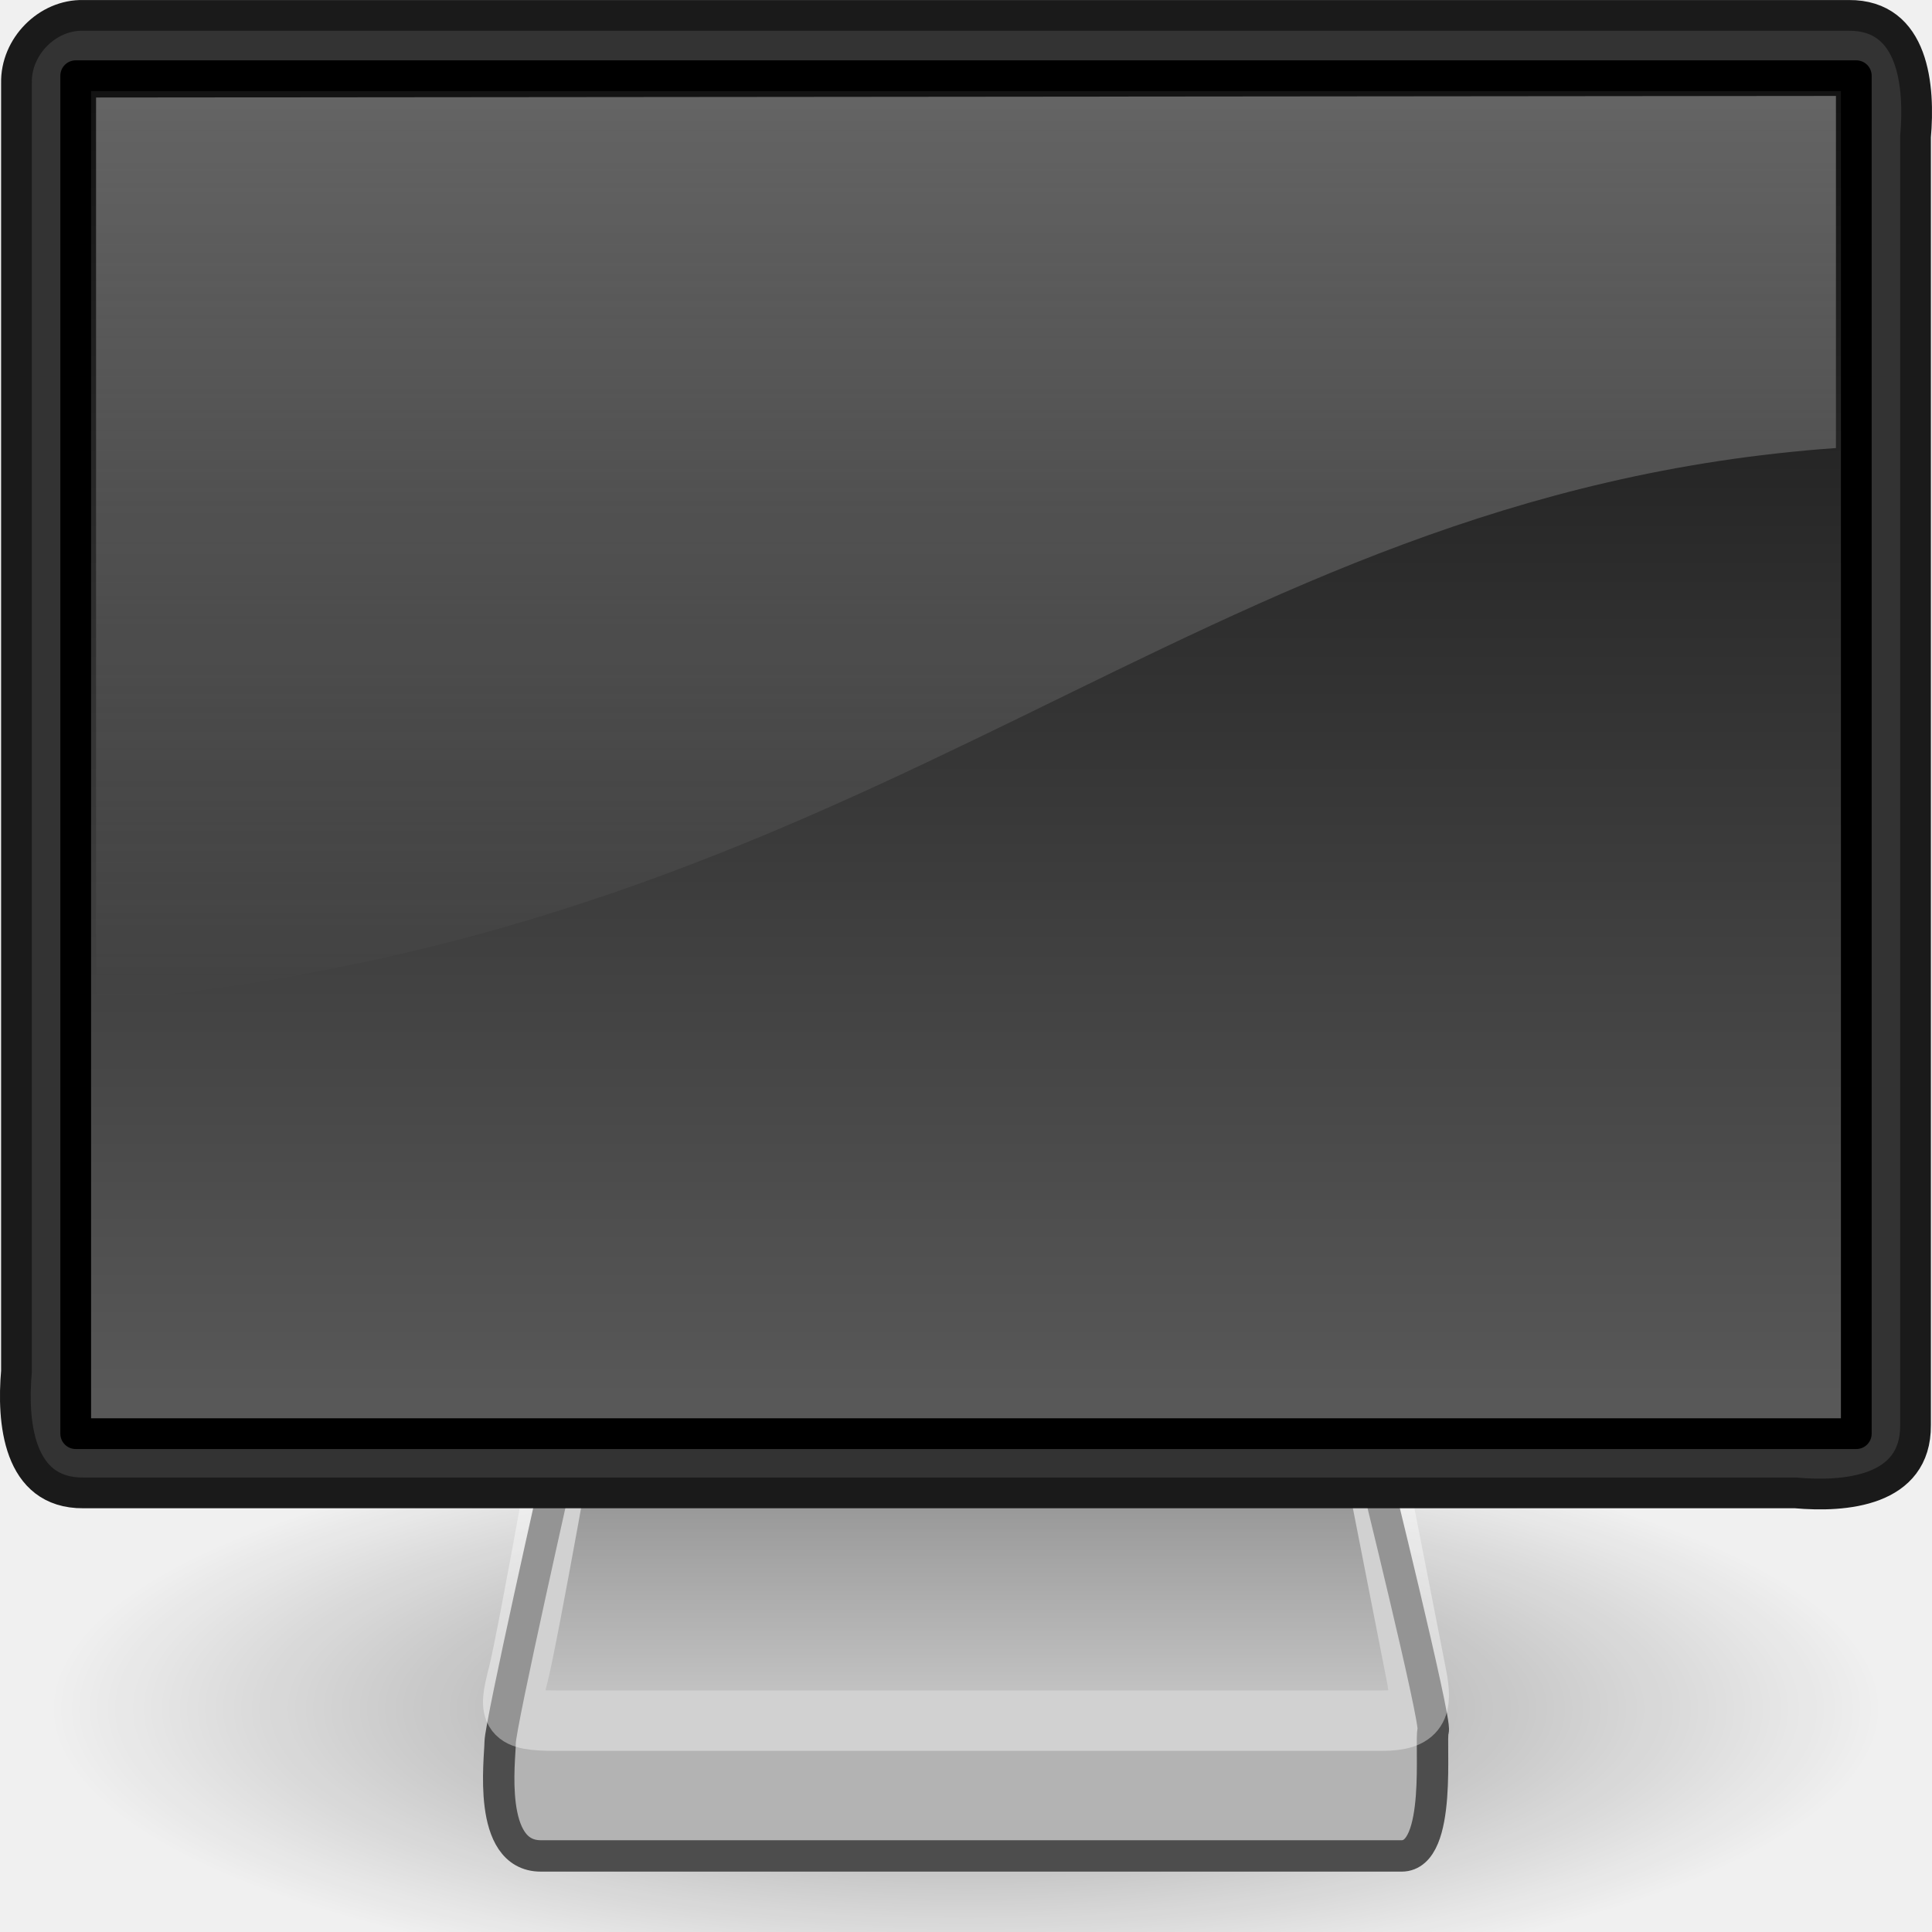
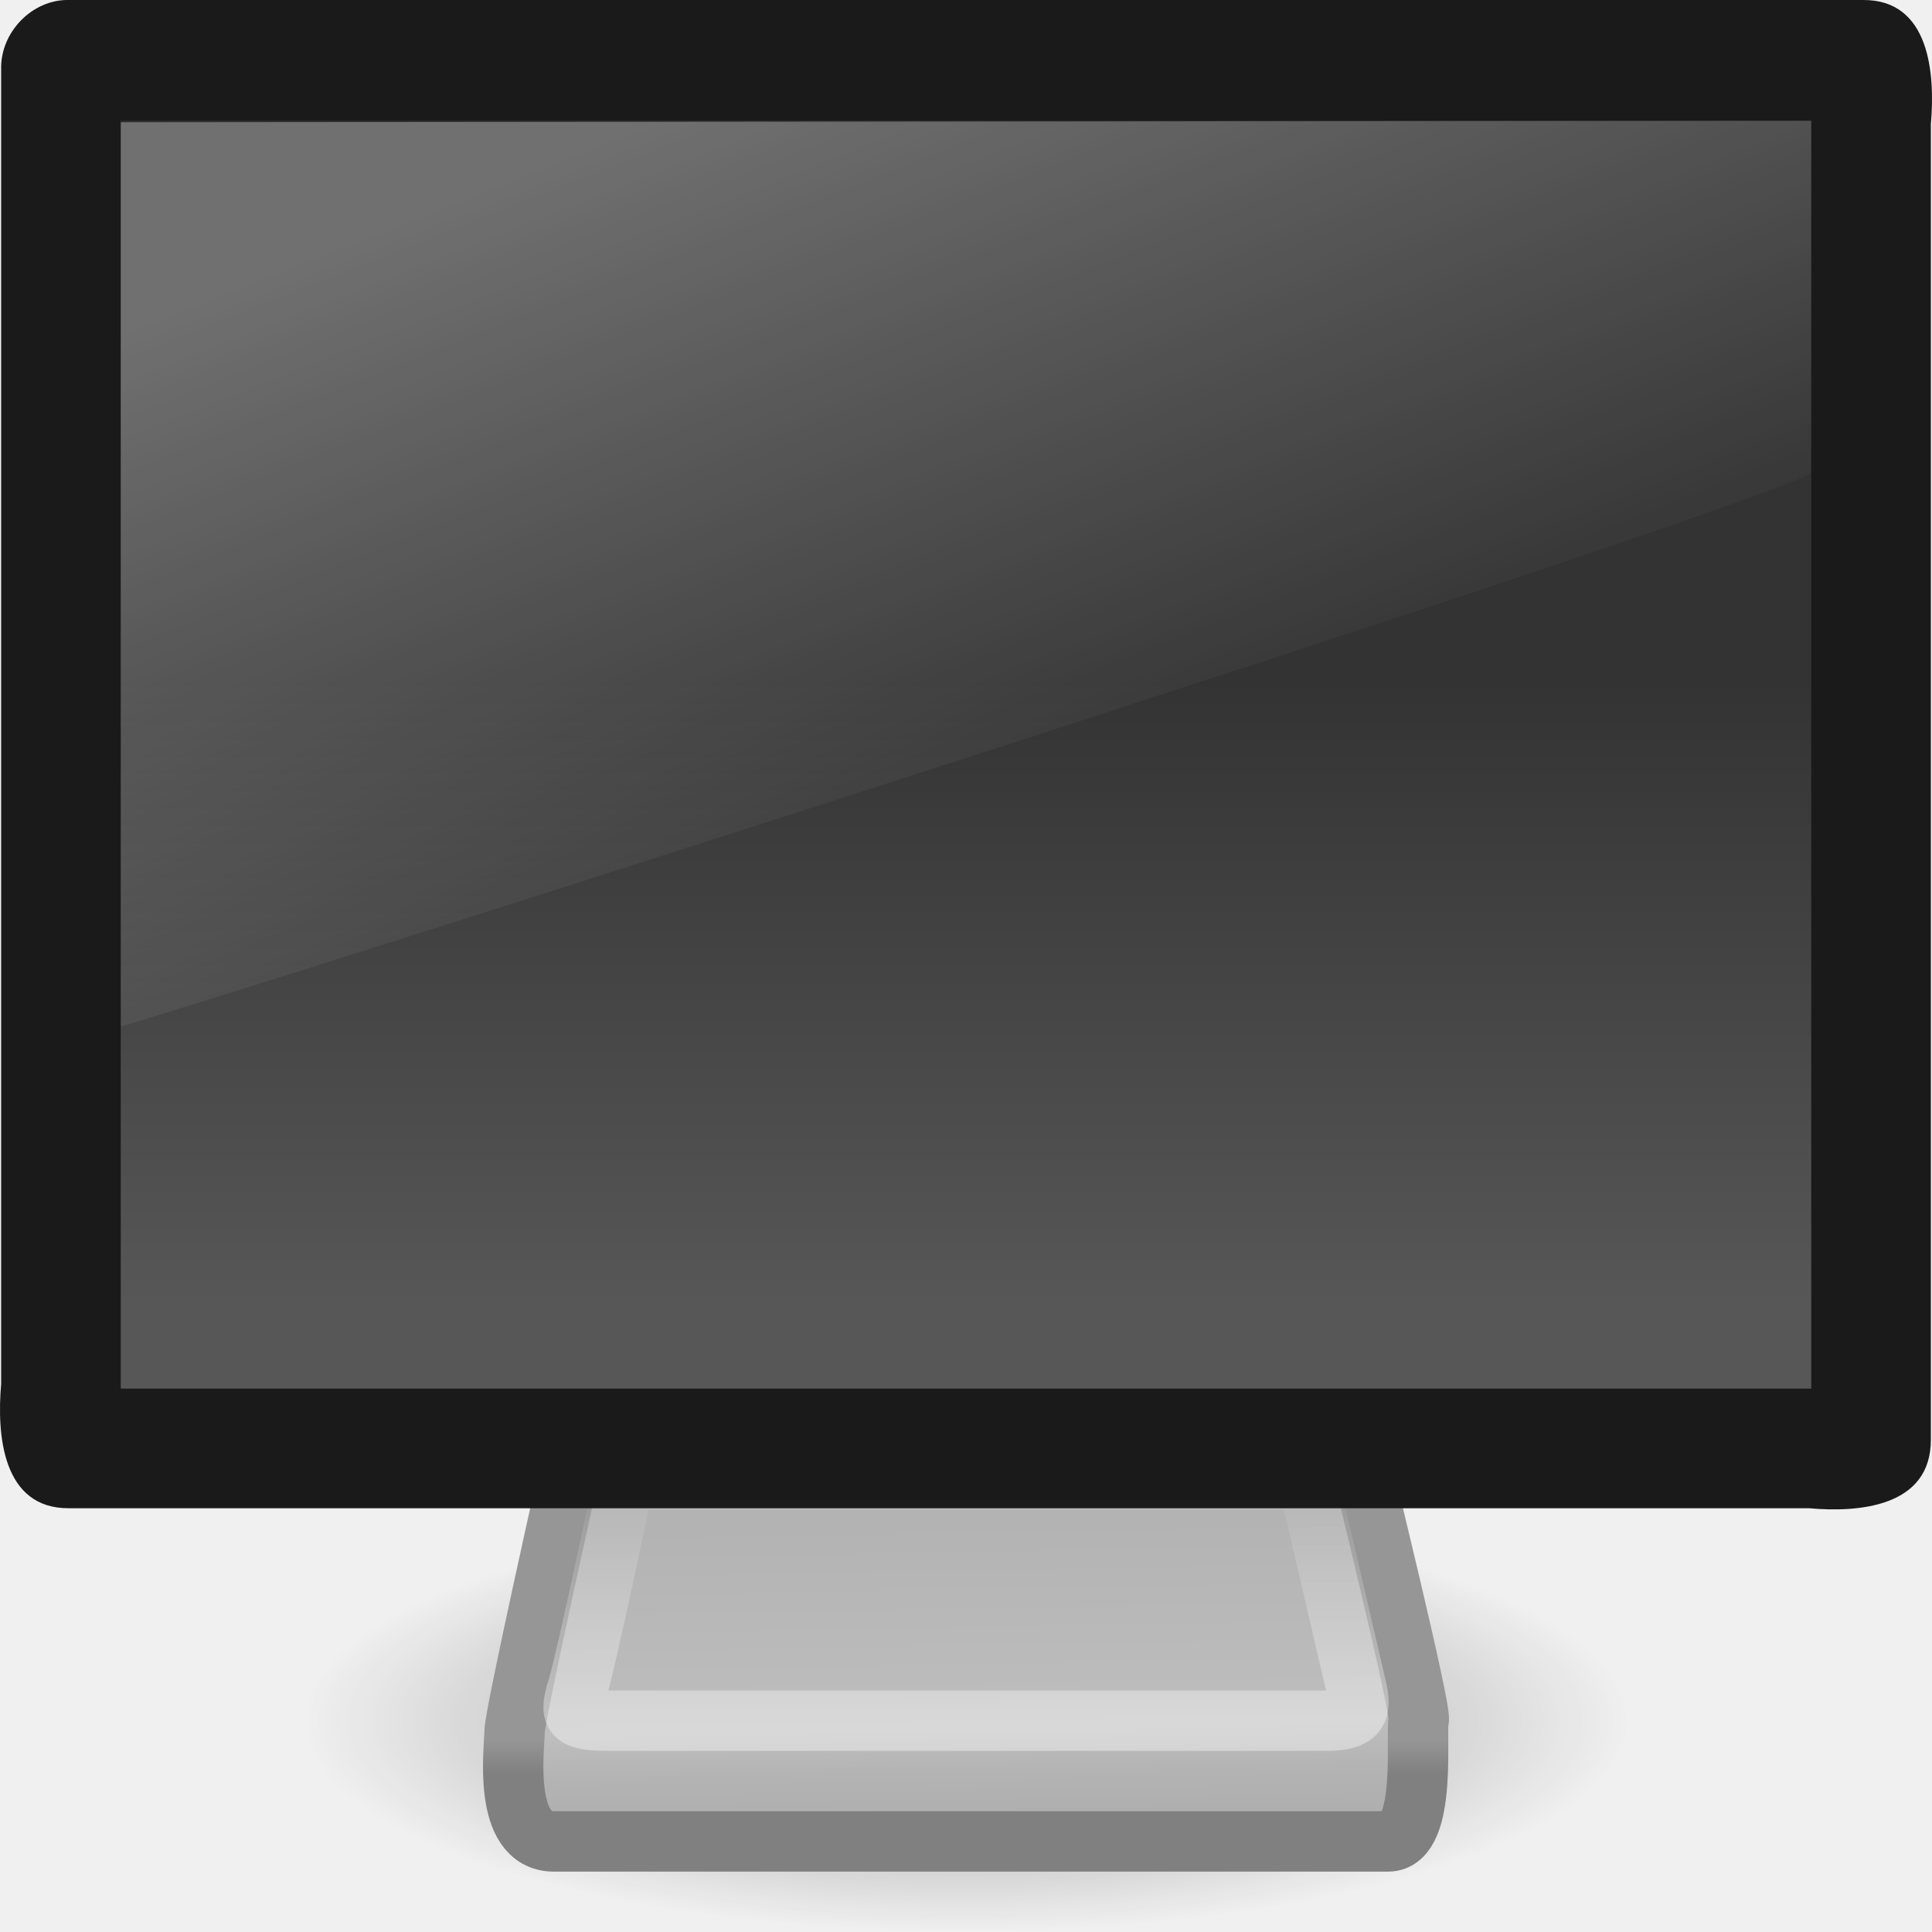
- <svg xmlns="http://www.w3.org/2000/svg" xmlns:xlink="http://www.w3.org/1999/xlink" version="1.0" width="32" height="32" id="svg3222">
-   <defs id="defs3224">
+ <svg xmlns="http://www.w3.org/2000/svg" xmlns:xlink="http://www.w3.org/1999/xlink" version="1.0" width="32" height="32" id="svg3302">
+   <defs id="defs3304">
    <linearGradient id="linearGradient10691">
      <stop id="stop10693" style="stop-color:#000000;stop-opacity:1" offset="0" />
      <stop id="stop10695" style="stop-color:#000000;stop-opacity:0" offset="1" />
    </linearGradient>
-     <radialGradient cx="6.703" cy="73.616" r="7.228" fx="6.703" fy="73.616" id="radialGradient2432" xlink:href="#linearGradient10691" gradientUnits="userSpaceOnUse" gradientTransform="scale(1.902215,0.525703)" />
-     <linearGradient id="linearGradient2190">
-       <stop id="stop2192" style="stop-color:#dadada;stop-opacity:1" offset="0" />
-       <stop id="stop2196" style="stop-color:#707070;stop-opacity:1" offset="1" />
+     <radialGradient cx="6.703" cy="73.616" r="7.228" fx="6.703" fy="73.616" id="radialGradient2432" xlink:href="#linearGradient10691" gradientUnits="userSpaceOnUse" gradientTransform="matrix(1.521772,0,0,0.4842001,5.8,-7.144735)" />
+     <linearGradient id="linearGradient3406">
+       <stop id="stop3408" style="stop-color:#808080;stop-opacity:1" offset="0" />
+       <stop id="stop3414" style="stop-color:#808080;stop-opacity:1" offset="0.3" />
+       <stop id="stop3416" style="stop-color:#969696;stop-opacity:1" offset="0.415" />
+       <stop id="stop3410" style="stop-color:#969696;stop-opacity:1" offset="1" />
    </linearGradient>
-     <linearGradient x1="72.679" y1="204.053" x2="72.679" y2="180.043" id="linearGradient2448" xlink:href="#linearGradient2190" gradientUnits="userSpaceOnUse" gradientTransform="matrix(0.1271673,0,0,0.1311912,6.757615,1.267889)" />
-     <linearGradient id="linearGradient2327">
-       <stop id="stop2329" style="stop-color:#131313;stop-opacity:1" offset="0" />
-       <stop id="stop2331" style="stop-color:#585858;stop-opacity:1" offset="1" />
+     <linearGradient x1="24" y1="45" x2="24" y2="37.974" id="linearGradient2429" xlink:href="#linearGradient3406" gradientUnits="userSpaceOnUse" gradientTransform="matrix(0.6521739,0,0,0.7,0.3478258,-0.6499977)" />
+     <linearGradient id="linearGradient3418">
+       <stop id="stop3420" style="stop-color:#aaaaaa;stop-opacity:1" offset="0" />
+       <stop id="stop3426" style="stop-color:#b3b3b3;stop-opacity:1" offset="0.264" />
+       <stop id="stop3428" style="stop-color:#bebebe;stop-opacity:1" offset="0.395" />
+       <stop id="stop3422" style="stop-color:#b3b3b3;stop-opacity:1" offset="1" />
    </linearGradient>
-     <linearGradient x1="32.734" y1="3.147" x2="32.734" y2="33.843" id="linearGradient2444" xlink:href="#linearGradient2327" gradientUnits="userSpaceOnUse" gradientTransform="matrix(0.6806966,0,0,0.6977245,-0.4046635,-0.4781701)" />
-     <linearGradient id="linearGradient6240">
-       <stop id="stop6242" style="stop-color:#ffffff;stop-opacity:1" offset="0" />
-       <stop id="stop6244" style="stop-color:#ffffff;stop-opacity:0" offset="1" />
+     <linearGradient x1="26.871" y1="45" x2="26.747" y2="36.943" id="linearGradient2427" xlink:href="#linearGradient3418" gradientUnits="userSpaceOnUse" gradientTransform="matrix(0.6521739,0,0,0.7,0.3478258,-0.6499977)" />
+     <linearGradient id="linearGradient3269">
+       <stop id="stop3271" style="stop-color:#ffffff;stop-opacity:1" offset="0" />
+       <stop id="stop3273" style="stop-color:#ffffff;stop-opacity:0" offset="1" />
    </linearGradient>
-     <linearGradient x1="20.157" y1="5.1" x2="20.157" y2="26.039" id="linearGradient2441" xlink:href="#linearGradient6240" gradientUnits="userSpaceOnUse" gradientTransform="matrix(0.8011764,0,0,0.8316424,-3.234517,-5.063813)" />
+     <linearGradient x1="19.283" y1="42.361" x2="19.283" y2="34.02" id="linearGradient2424" xlink:href="#linearGradient3269" gradientUnits="userSpaceOnUse" gradientTransform="matrix(0.5661698,0,0,0.5024297,2.411924,7.156458)" />
+     <linearGradient id="linearGradient9936">
+       <stop id="stop9938" style="stop-color:#333333;stop-opacity:1" offset="0" />
+       <stop id="stop9940" style="stop-color:#575757;stop-opacity:1" offset="1" />
+     </linearGradient>
+     <linearGradient x1="32.734" y1="16.656" x2="32.734" y2="32.617" id="linearGradient2420" xlink:href="#linearGradient9936" gradientUnits="userSpaceOnUse" gradientTransform="matrix(0.6462817,0,0,0.6514695,0.4247344,0.382208)" />
+     <linearGradient id="linearGradient3738">
+       <stop id="stop3742" style="stop-color:#ffffff;stop-opacity:1" offset="0" />
+       <stop id="stop3750" style="stop-color:#ffffff;stop-opacity:0" offset="0.856" />
+       <stop id="stop3744" style="stop-color:#ffffff;stop-opacity:0" offset="1" />
+     </linearGradient>
+     <linearGradient x1="17.355" y1="8" x2="24.008" y2="26.039" id="linearGradient2417" xlink:href="#linearGradient3738" gradientUnits="userSpaceOnUse" gradientTransform="matrix(0.778456,0,0,0.8315217,-2.689053,-4.652174)" />
  </defs>
  <g id="layer1">
-     <path d="M 26.5,38.7 A 13.75,3.8 0 1 1 -1,38.7 A 13.75,3.8 0 1 1 26.5,38.7 z" transform="matrix(1.10417,0,0,1.236537,1.921807,-19.55281)" id="path2883" style="opacity:0.4;fill:url(#radialGradient2432);fill-opacity:1;fill-rule:nonzero;stroke:none;stroke-width:0.8;stroke-linecap:butt;stroke-linejoin:miter;marker:none;marker-start:none;marker-mid:none;marker-end:none;stroke-miterlimit:4;stroke-dashoffset:0;stroke-opacity:1;visibility:visible;display:inline;overflow:visible" />
-     <path d="M 9.258,24.265 C 9.258,24.265 8.284,28.573 8.284,28.861 C 8.284,29.133 8.064,30.74 8.957,30.74 C 9.833,30.74 22.534,30.74 23.215,30.74 C 23.897,30.74 23.679,28.816 23.738,28.664 C 23.795,28.517 22.742,24.26 22.742,24.26 L 9.258,24.265 z" id="path2170" style="fill:#b3b3b3;fill-opacity:1;fill-rule:evenodd;stroke:#4d4d4d;stroke-width:0.52;stroke-linecap:round;stroke-linejoin:round;stroke-miterlimit:4;stroke-dasharray:none;stroke-opacity:1" />
-     <path d="M 9.467,23.024 C 9.467,23.024 8.745,27.118 8.58,27.755 C 8.415,28.388 8.452,28.5 9.205,28.5 C 9.943,28.5 22.289,28.5 22.885,28.5 C 23.497,28.5 23.563,28.276 23.46,27.748 C 23.359,27.232 22.533,23.019 22.533,23.019 L 9.467,23.024 z" id="path2186" style="opacity:0.4;fill:url(#linearGradient2448);fill-opacity:1;fill-rule:evenodd;stroke:#ffffff;stroke-width:1;stroke-linecap:round;stroke-linejoin:round;stroke-miterlimit:4;stroke-dasharray:none;stroke-opacity:1" />
-     <path d="M 1.38,0.255 C 11.127,0.255 20.873,0.255 30.62,0.255 C 31.707,0.246 31.799,1.442 31.727,2.268 C 31.727,9.38 31.727,16.493 31.727,23.606 C 31.736,24.706 30.554,24.8 29.739,24.727 C 20.286,24.727 10.833,24.727 1.38,24.727 C 0.293,24.736 0.2,23.539 0.273,22.713 C 0.273,15.601 0.273,8.488 0.273,1.376 C 0.259,0.773 0.785,0.24 1.38,0.255 z" id="rect3170" style="fill:#333333;fill-opacity:1;fill-rule:evenodd;stroke:#1a1a1a;stroke-width:0.509;stroke-linecap:round;stroke-linejoin:round;marker:none;marker-start:none;marker-mid:none;marker-end:none;stroke-miterlimit:4;stroke-dasharray:none;stroke-dashoffset:0;stroke-opacity:1;visibility:visible;display:inline;overflow:visible;enable-background:accumulate" />
-     <path d="M 1.254,1.254 C 11.085,1.254 20.915,1.254 30.746,1.254 C 30.746,8.751 30.746,16.249 30.746,23.746 C 20.915,23.746 11.085,23.746 1.254,23.746 C 1.254,16.249 1.254,8.751 1.254,1.254 z" id="rect4151" style="fill:url(#linearGradient2444);fill-opacity:1;fill-rule:evenodd;stroke:#000000;stroke-width:0.509;stroke-linecap:round;stroke-linejoin:round;marker:none;marker-start:none;marker-mid:none;marker-end:none;stroke-miterlimit:4;stroke-dasharray:none;stroke-dashoffset:0;stroke-opacity:1;visibility:visible;display:inline;overflow:visible;enable-background:accumulate" />
-     <path d="M 1.591,1.615 L 1.591,16.592 C 14.766,15.465 19.697,8.182 30.409,7.421 L 30.409,1.589 L 1.591,1.615 z" id="path4073" style="opacity:0.4;fill:url(#linearGradient2441);fill-opacity:1;fill-rule:evenodd;stroke:none;stroke-width:1px;stroke-linecap:butt;stroke-linejoin:miter;stroke-opacity:1" />
+     <path d="M 27,28.5 C 27,30.433 22.075,32 16,32 C 9.925,32 5,30.433 5,28.5 C 5,26.567 9.925,25 16,25 C 22.075,25 27,26.567 27,28.5 z" id="path2883" style="opacity:0.4;fill:url(#radialGradient2432);fill-opacity:1;fill-rule:nonzero;stroke:none;stroke-width:0.8;stroke-linecap:butt;stroke-linejoin:miter;marker:none;marker-start:none;marker-mid:none;marker-end:none;stroke-miterlimit:4;stroke-dashoffset:0;stroke-opacity:1;visibility:visible;display:inline;overflow:visible" />
+     <path d="M 9.467,24.205 C 9.467,24.205 8.523,28.403 8.523,28.683 C 8.523,28.948 8.311,30.5 9.175,30.5 C 10.024,30.5 22.331,30.5 22.991,30.5 C 23.652,30.5 23.441,28.639 23.498,28.491 C 23.553,28.348 22.533,24.2 22.533,24.2 L 9.467,24.205 z" id="path2170" style="fill:url(#linearGradient2427);fill-opacity:1;fill-rule:evenodd;stroke:url(#linearGradient2429);stroke-width:1;stroke-linecap:round;stroke-linejoin:round;stroke-miterlimit:4;stroke-dasharray:none;stroke-opacity:1" />
+     <path d="M 10.338,24.503 C 10.338,24.503 9.713,27.491 9.569,27.956 C 9.427,28.418 9.458,28.5 10.111,28.5 C 10.75,28.5 21.45,28.5 21.967,28.5 C 22.497,28.5 22.555,28.336 22.465,27.951 C 22.378,27.574 21.662,24.5 21.662,24.5 L 10.338,24.503 z" id="path2186" style="opacity:0.4;fill:none;fill-opacity:1;fill-rule:evenodd;stroke:url(#linearGradient2424);stroke-width:1;stroke-linecap:round;stroke-linejoin:round;stroke-miterlimit:4;stroke-dasharray:none;stroke-opacity:1" />
+     <path d="M 1.144,0 C 11.048,0 20.952,0 30.856,0 C 31.96,-0.009 32.055,1.213 31.981,2.055 C 31.981,9.316 31.981,16.576 31.981,23.836 C 31.99,24.96 30.789,25.056 29.961,24.981 C 20.355,24.981 10.75,24.981 1.144,24.981 C 0.04,24.99 -0.055,23.768 0.019,22.925 C 0.019,15.665 0.019,8.405 0.019,1.145 C 0.005,0.53 0.539,-0.015 1.144,0 z" id="rect3170" style="fill:#1a1a1a;fill-opacity:1;fill-rule:evenodd;stroke:none;stroke-width:1.004;stroke-linecap:round;stroke-linejoin:round;marker:none;marker-start:none;marker-mid:none;marker-end:none;stroke-miterlimit:4;stroke-dasharray:none;stroke-dashoffset:0;stroke-opacity:1;visibility:visible;display:inline;overflow:visible;enable-background:accumulate" />
+     <path d="M 2,2 C 11.333,2 20.667,2 30,2 C 30,9 30,16 30,23 C 20.667,23 11.333,23 2,23 C 2,16 2,9 2,2 z" id="rect4151" style="fill:url(#linearGradient2420);fill-opacity:1;fill-rule:evenodd;stroke:none;stroke-width:1.003;stroke-linecap:round;stroke-linejoin:round;marker:none;marker-start:none;marker-mid:none;marker-end:none;stroke-miterlimit:4;stroke-dasharray:none;stroke-dashoffset:0;stroke-opacity:1;visibility:visible;display:inline;overflow:visible;enable-background:accumulate" />
+     <path d="M 2,2.026 L 2,17 C 3.333,16.642 29.562,8.273 30,7.83 L 30,2 L 2,2.026 z" id="path4073" style="opacity:0.3;fill:url(#linearGradient2417);fill-opacity:1;fill-rule:evenodd;stroke:none;stroke-width:1px;stroke-linecap:butt;stroke-linejoin:miter;stroke-opacity:1" />
  </g>
</svg>
